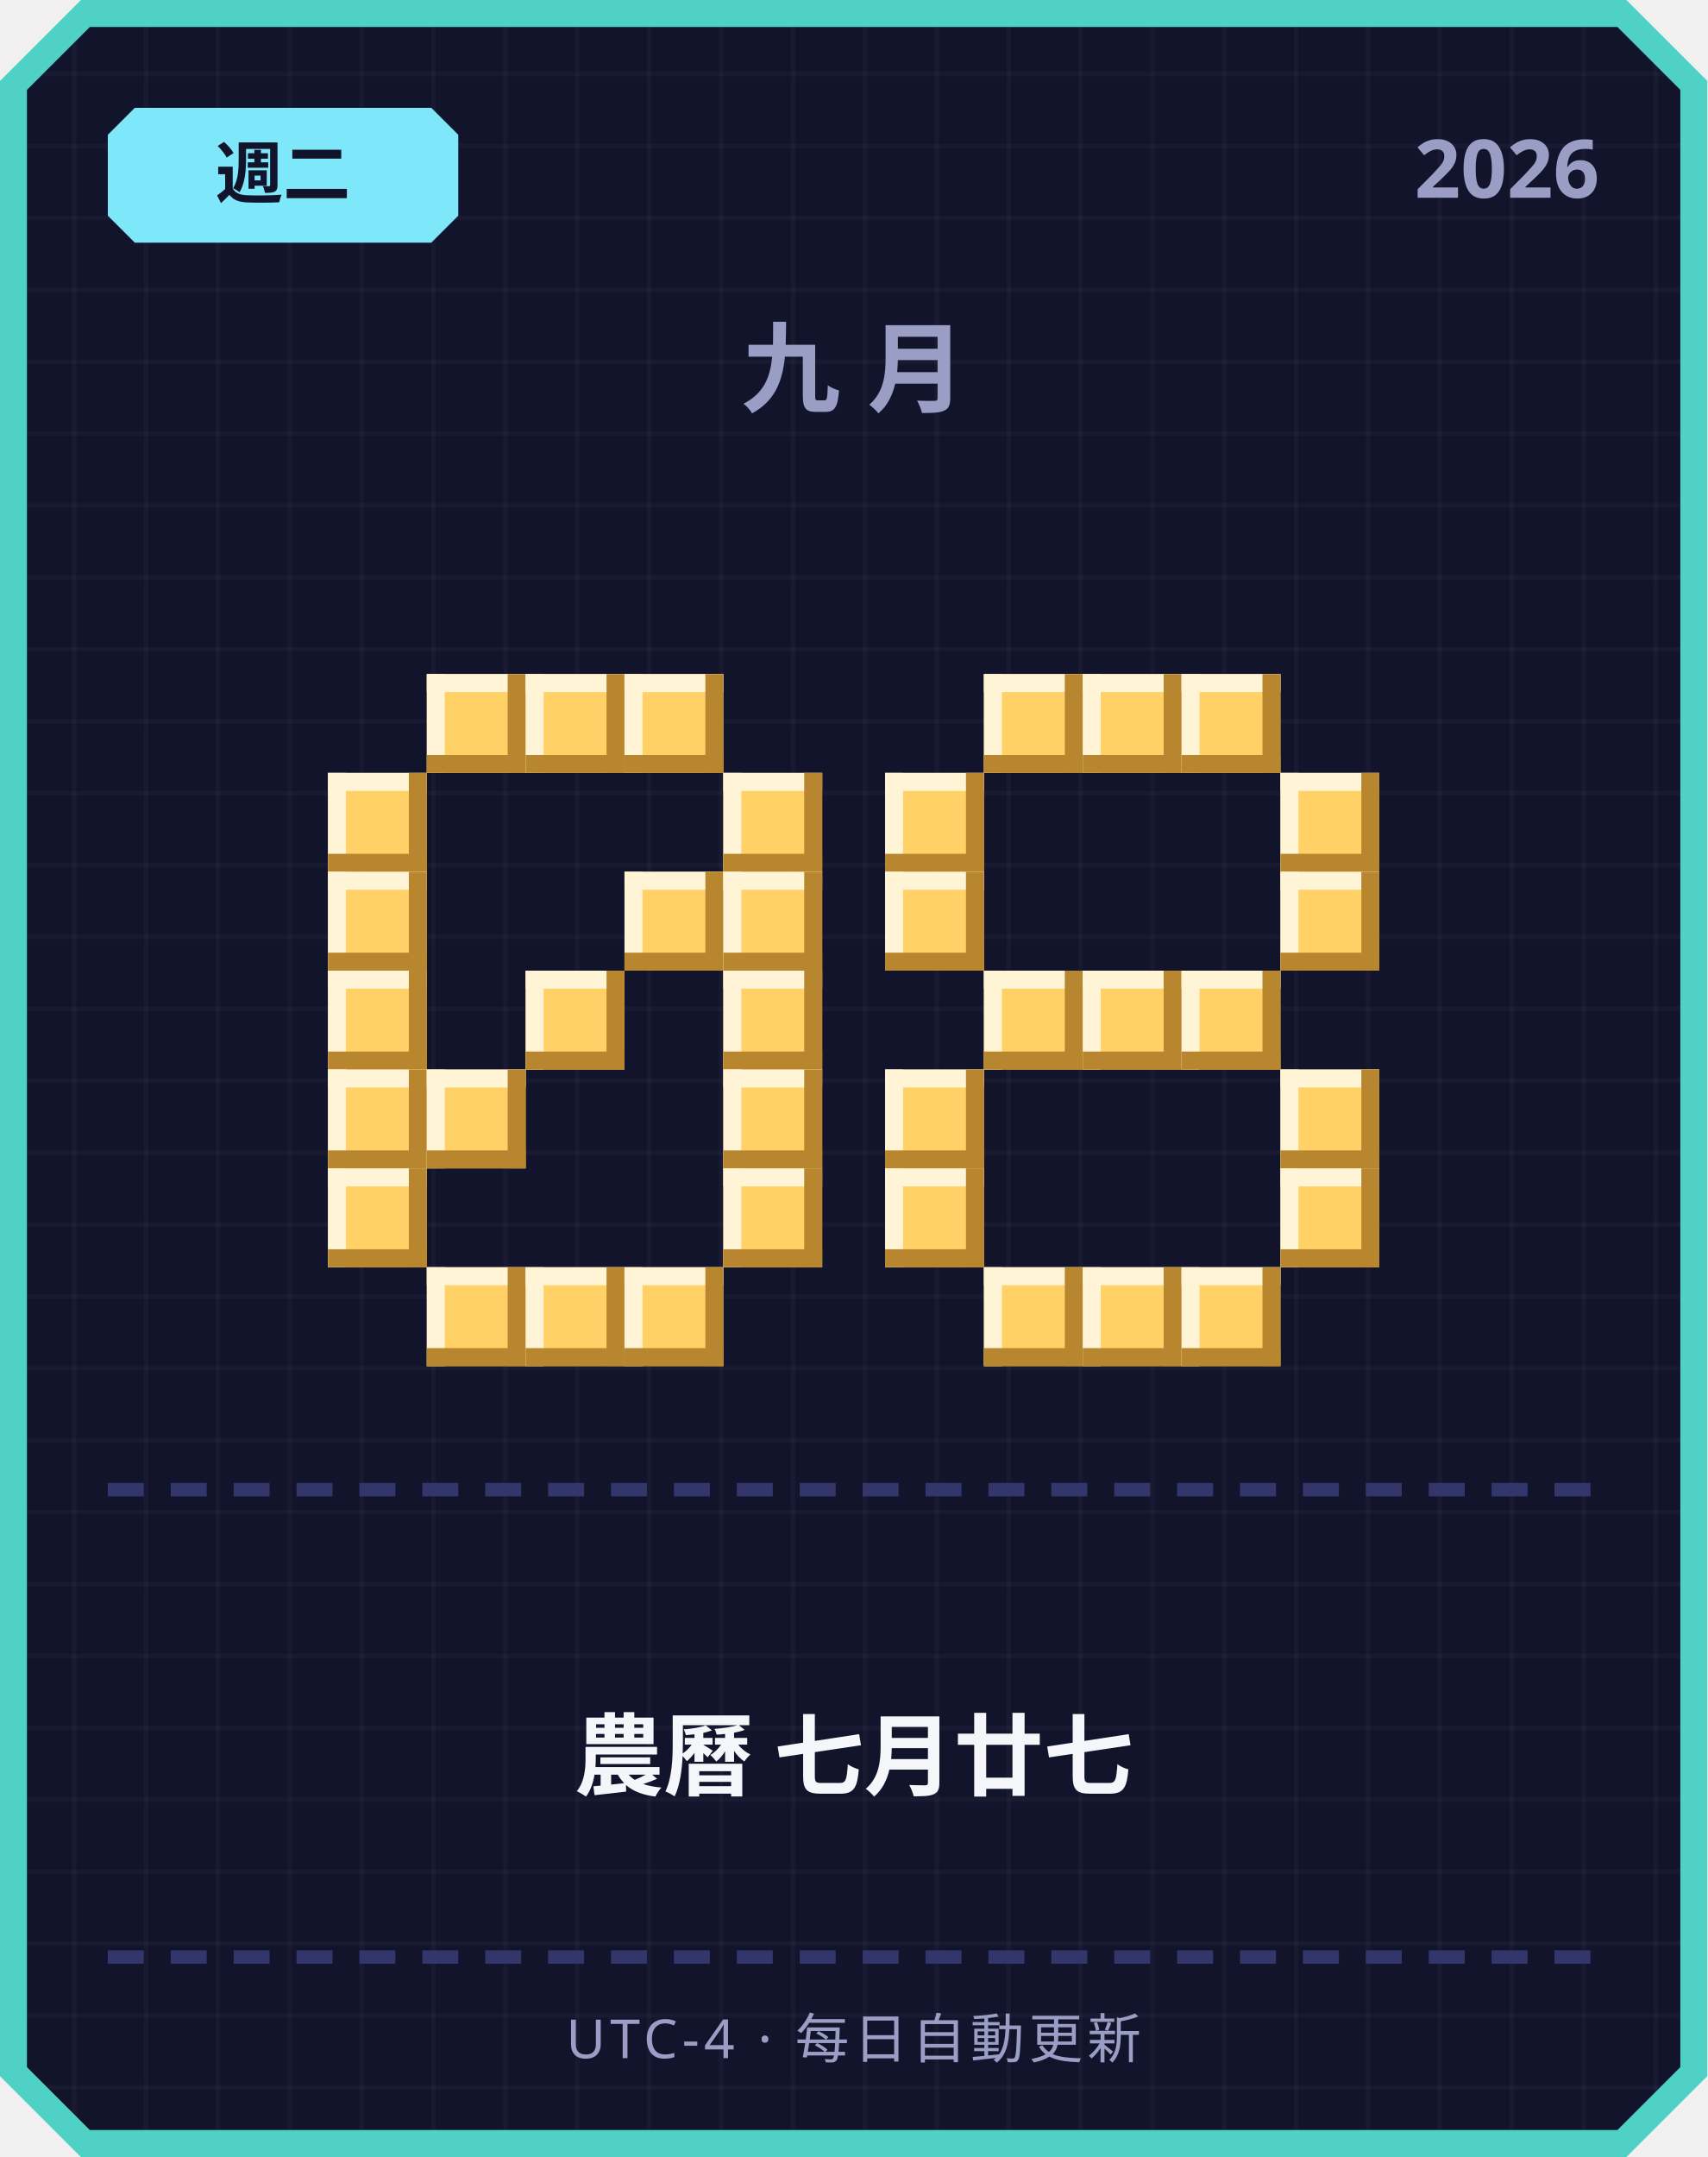
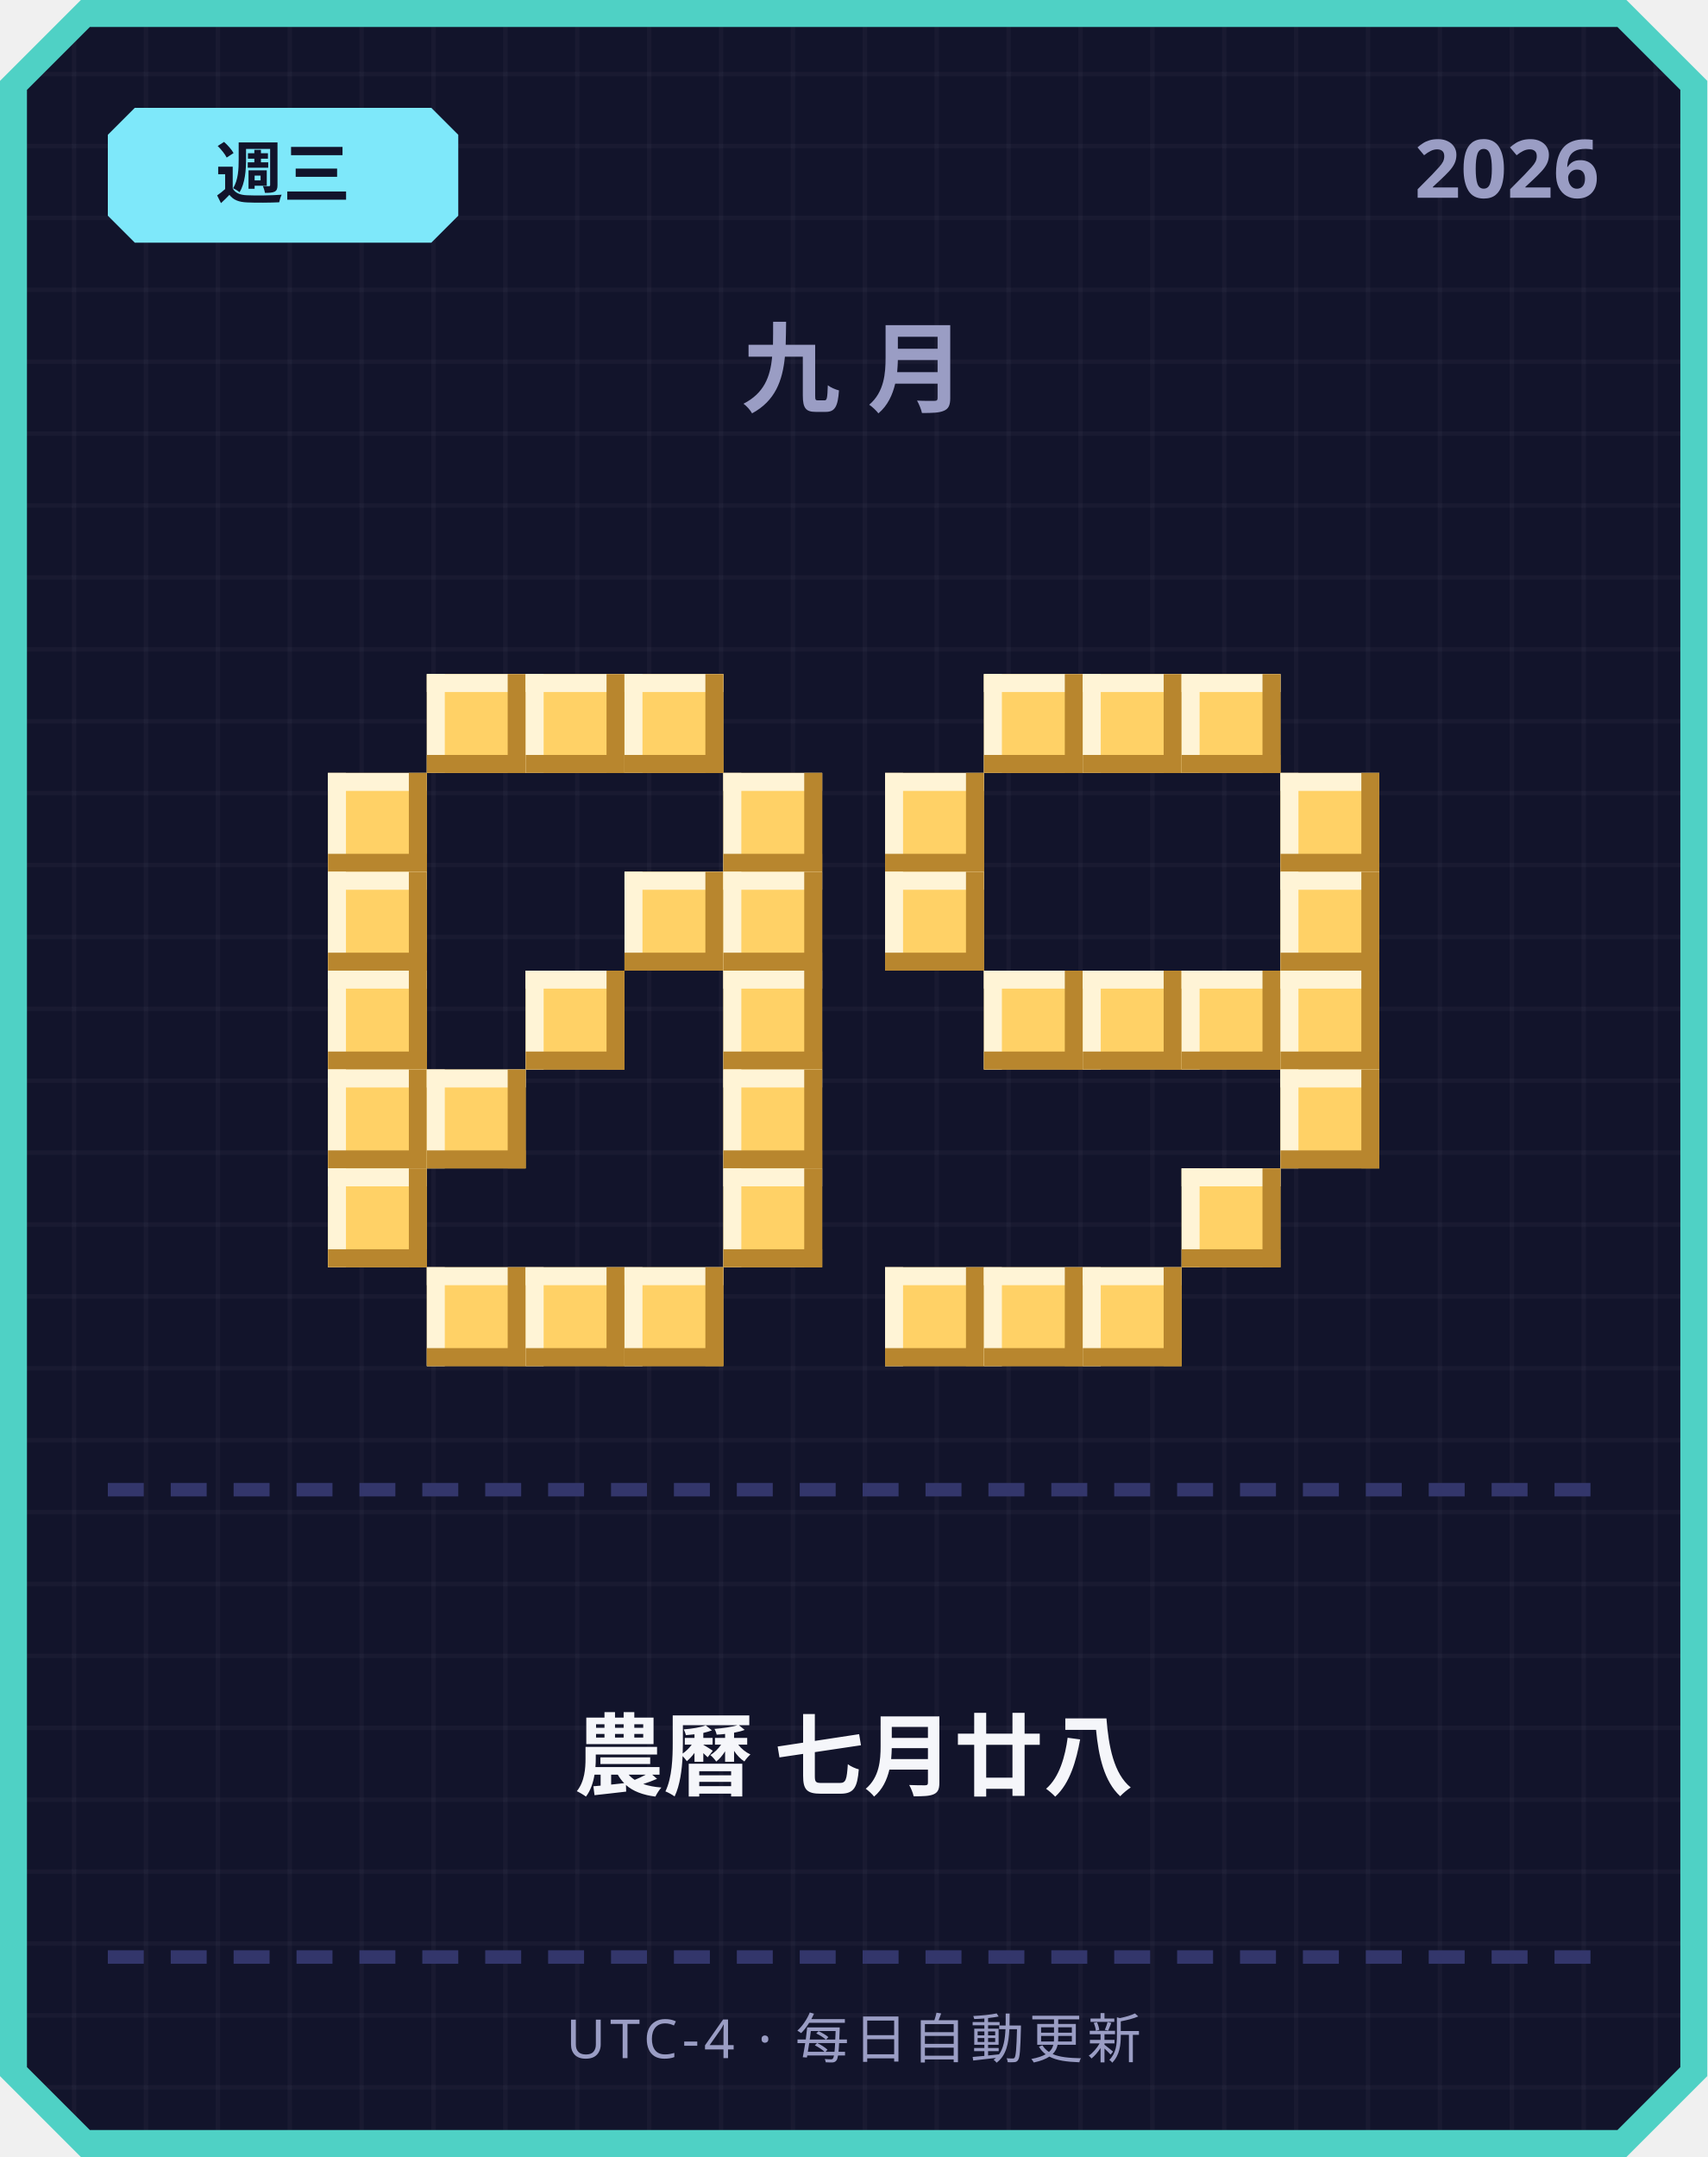
<svg xmlns="http://www.w3.org/2000/svg" width="380" height="480" viewBox="0 0 380 480">
  <defs>
    <pattern id="grid" width="16" height="16" patternUnits="userSpaceOnUse">
      <rect width="16" height="16" fill="#12142b" />
      <rect width="1" height="16" fill="#ffffff" opacity="0.03" />
      <rect width="16" height="1" fill="#ffffff" opacity="0.03" />
    </pattern>
  </defs>
  <path d="M 18,0 L 362,0 L 380,18 L 380,462 L 362,480 L 18,480 L 0,462 L 0,18 Z" fill="#4fd1c5" />
  <path d="M 20,6 L 360,6 L 374,20 L 374,460 L 360,474 L 20,474 L 6,460 L 6,20 Z" fill="url(#grid)" />
  <path d="M 30,24 L 96,24 L 102,30 L 102,48 L 96,54 L 30,54 L 24,48 L 24,30 Z" fill="#7ee8fa" />
-   <text x="63" y="44" text-anchor="middle" font-family="'Segoe UI', sans-serif" font-size="15" font-weight="700" fill="#12142b">週二</text>
+   <text x="63" y="44" text-anchor="middle" font-family="'Segoe UI', sans-serif" font-size="15" font-weight="700" fill="#12142b">週三</text>
  <text x="356" y="44" text-anchor="end" font-family="'Segoe UI', sans-serif" font-size="18" font-weight="700" fill="#9a9dc4">2026</text>
  <text x="190" y="90" text-anchor="middle" font-family="'Segoe UI', sans-serif" font-size="22" font-weight="700" letter-spacing="6" fill="#9a9dc4">九月</text>
  <rect x="95" y="150" width="22" height="22" fill="#ffd166" />
  <rect x="95" y="150" width="22" height="4" fill="#fff4d6" />
  <rect x="95" y="150" width="4" height="22" fill="#fff4d6" />
  <rect x="95" y="168" width="22" height="4" fill="#b8862e" />
  <rect x="113" y="150" width="4" height="22" fill="#b8862e" />
  <rect x="117" y="150" width="22" height="22" fill="#ffd166" />
  <rect x="117" y="150" width="22" height="4" fill="#fff4d6" />
  <rect x="117" y="150" width="4" height="22" fill="#fff4d6" />
  <rect x="117" y="168" width="22" height="4" fill="#b8862e" />
  <rect x="135" y="150" width="4" height="22" fill="#b8862e" />
  <rect x="139" y="150" width="22" height="22" fill="#ffd166" />
  <rect x="139" y="150" width="22" height="4" fill="#fff4d6" />
  <rect x="139" y="150" width="4" height="22" fill="#fff4d6" />
  <rect x="139" y="168" width="22" height="4" fill="#b8862e" />
  <rect x="157" y="150" width="4" height="22" fill="#b8862e" />
  <rect x="73" y="172" width="22" height="22" fill="#ffd166" />
  <rect x="73" y="172" width="22" height="4" fill="#fff4d6" />
  <rect x="73" y="172" width="4" height="22" fill="#fff4d6" />
  <rect x="73" y="190" width="22" height="4" fill="#b8862e" />
  <rect x="91" y="172" width="4" height="22" fill="#b8862e" />
  <rect x="161" y="172" width="22" height="22" fill="#ffd166" />
  <rect x="161" y="172" width="22" height="4" fill="#fff4d6" />
  <rect x="161" y="172" width="4" height="22" fill="#fff4d6" />
  <rect x="161" y="190" width="22" height="4" fill="#b8862e" />
  <rect x="179" y="172" width="4" height="22" fill="#b8862e" />
  <rect x="73" y="194" width="22" height="22" fill="#ffd166" />
  <rect x="73" y="194" width="22" height="4" fill="#fff4d6" />
  <rect x="73" y="194" width="4" height="22" fill="#fff4d6" />
  <rect x="73" y="212" width="22" height="4" fill="#b8862e" />
  <rect x="91" y="194" width="4" height="22" fill="#b8862e" />
  <rect x="139" y="194" width="22" height="22" fill="#ffd166" />
  <rect x="139" y="194" width="22" height="4" fill="#fff4d6" />
  <rect x="139" y="194" width="4" height="22" fill="#fff4d6" />
  <rect x="139" y="212" width="22" height="4" fill="#b8862e" />
  <rect x="157" y="194" width="4" height="22" fill="#b8862e" />
  <rect x="161" y="194" width="22" height="22" fill="#ffd166" />
  <rect x="161" y="194" width="22" height="4" fill="#fff4d6" />
  <rect x="161" y="194" width="4" height="22" fill="#fff4d6" />
  <rect x="161" y="212" width="22" height="4" fill="#b8862e" />
  <rect x="179" y="194" width="4" height="22" fill="#b8862e" />
  <rect x="73" y="216" width="22" height="22" fill="#ffd166" />
  <rect x="73" y="216" width="22" height="4" fill="#fff4d6" />
  <rect x="73" y="216" width="4" height="22" fill="#fff4d6" />
  <rect x="73" y="234" width="22" height="4" fill="#b8862e" />
  <rect x="91" y="216" width="4" height="22" fill="#b8862e" />
  <rect x="117" y="216" width="22" height="22" fill="#ffd166" />
  <rect x="117" y="216" width="22" height="4" fill="#fff4d6" />
  <rect x="117" y="216" width="4" height="22" fill="#fff4d6" />
  <rect x="117" y="234" width="22" height="4" fill="#b8862e" />
  <rect x="135" y="216" width="4" height="22" fill="#b8862e" />
  <rect x="161" y="216" width="22" height="22" fill="#ffd166" />
  <rect x="161" y="216" width="22" height="4" fill="#fff4d6" />
  <rect x="161" y="216" width="4" height="22" fill="#fff4d6" />
  <rect x="161" y="234" width="22" height="4" fill="#b8862e" />
  <rect x="179" y="216" width="4" height="22" fill="#b8862e" />
  <rect x="73" y="238" width="22" height="22" fill="#ffd166" />
  <rect x="73" y="238" width="22" height="4" fill="#fff4d6" />
  <rect x="73" y="238" width="4" height="22" fill="#fff4d6" />
  <rect x="73" y="256" width="22" height="4" fill="#b8862e" />
  <rect x="91" y="238" width="4" height="22" fill="#b8862e" />
  <rect x="95" y="238" width="22" height="22" fill="#ffd166" />
  <rect x="95" y="238" width="22" height="4" fill="#fff4d6" />
  <rect x="95" y="238" width="4" height="22" fill="#fff4d6" />
  <rect x="95" y="256" width="22" height="4" fill="#b8862e" />
  <rect x="113" y="238" width="4" height="22" fill="#b8862e" />
  <rect x="161" y="238" width="22" height="22" fill="#ffd166" />
  <rect x="161" y="238" width="22" height="4" fill="#fff4d6" />
  <rect x="161" y="238" width="4" height="22" fill="#fff4d6" />
  <rect x="161" y="256" width="22" height="4" fill="#b8862e" />
  <rect x="179" y="238" width="4" height="22" fill="#b8862e" />
  <rect x="73" y="260" width="22" height="22" fill="#ffd166" />
  <rect x="73" y="260" width="22" height="4" fill="#fff4d6" />
  <rect x="73" y="260" width="4" height="22" fill="#fff4d6" />
  <rect x="73" y="278" width="22" height="4" fill="#b8862e" />
  <rect x="91" y="260" width="4" height="22" fill="#b8862e" />
  <rect x="161" y="260" width="22" height="22" fill="#ffd166" />
  <rect x="161" y="260" width="22" height="4" fill="#fff4d6" />
  <rect x="161" y="260" width="4" height="22" fill="#fff4d6" />
  <rect x="161" y="278" width="22" height="4" fill="#b8862e" />
  <rect x="179" y="260" width="4" height="22" fill="#b8862e" />
  <rect x="95" y="282" width="22" height="22" fill="#ffd166" />
  <rect x="95" y="282" width="22" height="4" fill="#fff4d6" />
  <rect x="95" y="282" width="4" height="22" fill="#fff4d6" />
  <rect x="95" y="300" width="22" height="4" fill="#b8862e" />
  <rect x="113" y="282" width="4" height="22" fill="#b8862e" />
  <rect x="117" y="282" width="22" height="22" fill="#ffd166" />
  <rect x="117" y="282" width="22" height="4" fill="#fff4d6" />
  <rect x="117" y="282" width="4" height="22" fill="#fff4d6" />
  <rect x="117" y="300" width="22" height="4" fill="#b8862e" />
  <rect x="135" y="282" width="4" height="22" fill="#b8862e" />
  <rect x="139" y="282" width="22" height="22" fill="#ffd166" />
  <rect x="139" y="282" width="22" height="4" fill="#fff4d6" />
  <rect x="139" y="282" width="4" height="22" fill="#fff4d6" />
  <rect x="139" y="300" width="22" height="4" fill="#b8862e" />
  <rect x="157" y="282" width="4" height="22" fill="#b8862e" />
  <rect x="219" y="150" width="22" height="22" fill="#ffd166" />
  <rect x="219" y="150" width="22" height="4" fill="#fff4d6" />
  <rect x="219" y="150" width="4" height="22" fill="#fff4d6" />
  <rect x="219" y="168" width="22" height="4" fill="#b8862e" />
  <rect x="237" y="150" width="4" height="22" fill="#b8862e" />
  <rect x="241" y="150" width="22" height="22" fill="#ffd166" />
  <rect x="241" y="150" width="22" height="4" fill="#fff4d6" />
  <rect x="241" y="150" width="4" height="22" fill="#fff4d6" />
  <rect x="241" y="168" width="22" height="4" fill="#b8862e" />
  <rect x="259" y="150" width="4" height="22" fill="#b8862e" />
  <rect x="263" y="150" width="22" height="22" fill="#ffd166" />
  <rect x="263" y="150" width="22" height="4" fill="#fff4d6" />
  <rect x="263" y="150" width="4" height="22" fill="#fff4d6" />
  <rect x="263" y="168" width="22" height="4" fill="#b8862e" />
  <rect x="281" y="150" width="4" height="22" fill="#b8862e" />
  <rect x="197" y="172" width="22" height="22" fill="#ffd166" />
  <rect x="197" y="172" width="22" height="4" fill="#fff4d6" />
  <rect x="197" y="172" width="4" height="22" fill="#fff4d6" />
  <rect x="197" y="190" width="22" height="4" fill="#b8862e" />
  <rect x="215" y="172" width="4" height="22" fill="#b8862e" />
  <rect x="285" y="172" width="22" height="22" fill="#ffd166" />
  <rect x="285" y="172" width="22" height="4" fill="#fff4d6" />
  <rect x="285" y="172" width="4" height="22" fill="#fff4d6" />
  <rect x="285" y="190" width="22" height="4" fill="#b8862e" />
  <rect x="303" y="172" width="4" height="22" fill="#b8862e" />
  <rect x="197" y="194" width="22" height="22" fill="#ffd166" />
  <rect x="197" y="194" width="22" height="4" fill="#fff4d6" />
  <rect x="197" y="194" width="4" height="22" fill="#fff4d6" />
  <rect x="197" y="212" width="22" height="4" fill="#b8862e" />
  <rect x="215" y="194" width="4" height="22" fill="#b8862e" />
  <rect x="285" y="194" width="22" height="22" fill="#ffd166" />
  <rect x="285" y="194" width="22" height="4" fill="#fff4d6" />
  <rect x="285" y="194" width="4" height="22" fill="#fff4d6" />
  <rect x="285" y="212" width="22" height="4" fill="#b8862e" />
  <rect x="303" y="194" width="4" height="22" fill="#b8862e" />
  <rect x="219" y="216" width="22" height="22" fill="#ffd166" />
  <rect x="219" y="216" width="22" height="4" fill="#fff4d6" />
  <rect x="219" y="216" width="4" height="22" fill="#fff4d6" />
  <rect x="219" y="234" width="22" height="4" fill="#b8862e" />
  <rect x="237" y="216" width="4" height="22" fill="#b8862e" />
  <rect x="241" y="216" width="22" height="22" fill="#ffd166" />
  <rect x="241" y="216" width="22" height="4" fill="#fff4d6" />
  <rect x="241" y="216" width="4" height="22" fill="#fff4d6" />
  <rect x="241" y="234" width="22" height="4" fill="#b8862e" />
  <rect x="259" y="216" width="4" height="22" fill="#b8862e" />
  <rect x="263" y="216" width="22" height="22" fill="#ffd166" />
  <rect x="263" y="216" width="22" height="4" fill="#fff4d6" />
  <rect x="263" y="216" width="4" height="22" fill="#fff4d6" />
  <rect x="263" y="234" width="22" height="4" fill="#b8862e" />
  <rect x="281" y="216" width="4" height="22" fill="#b8862e" />
-   <rect x="197" y="238" width="22" height="22" fill="#ffd166" />
-   <rect x="197" y="238" width="22" height="4" fill="#fff4d6" />
-   <rect x="197" y="238" width="4" height="22" fill="#fff4d6" />
-   <rect x="197" y="256" width="22" height="4" fill="#b8862e" />
-   <rect x="215" y="238" width="4" height="22" fill="#b8862e" />
+   <rect x="285" y="216" width="22" height="22" fill="#ffd166" />
+   <rect x="285" y="216" width="22" height="4" fill="#fff4d6" />
+   <rect x="285" y="216" width="4" height="22" fill="#fff4d6" />
+   <rect x="285" y="234" width="22" height="4" fill="#b8862e" />
+   <rect x="303" y="216" width="4" height="22" fill="#b8862e" />
  <rect x="285" y="238" width="22" height="22" fill="#ffd166" />
  <rect x="285" y="238" width="22" height="4" fill="#fff4d6" />
  <rect x="285" y="238" width="4" height="22" fill="#fff4d6" />
  <rect x="285" y="256" width="22" height="4" fill="#b8862e" />
  <rect x="303" y="238" width="4" height="22" fill="#b8862e" />
-   <rect x="197" y="260" width="22" height="22" fill="#ffd166" />
-   <rect x="197" y="260" width="22" height="4" fill="#fff4d6" />
-   <rect x="197" y="260" width="4" height="22" fill="#fff4d6" />
-   <rect x="197" y="278" width="22" height="4" fill="#b8862e" />
-   <rect x="215" y="260" width="4" height="22" fill="#b8862e" />
-   <rect x="285" y="260" width="22" height="22" fill="#ffd166" />
-   <rect x="285" y="260" width="22" height="4" fill="#fff4d6" />
-   <rect x="285" y="260" width="4" height="22" fill="#fff4d6" />
-   <rect x="285" y="278" width="22" height="4" fill="#b8862e" />
-   <rect x="303" y="260" width="4" height="22" fill="#b8862e" />
+   <rect x="263" y="260" width="22" height="22" fill="#ffd166" />
+   <rect x="263" y="260" width="22" height="4" fill="#fff4d6" />
+   <rect x="263" y="260" width="4" height="22" fill="#fff4d6" />
+   <rect x="263" y="278" width="22" height="4" fill="#b8862e" />
+   <rect x="281" y="260" width="4" height="22" fill="#b8862e" />
+   <rect x="197" y="282" width="22" height="22" fill="#ffd166" />
+   <rect x="197" y="282" width="22" height="4" fill="#fff4d6" />
+   <rect x="197" y="282" width="4" height="22" fill="#fff4d6" />
+   <rect x="197" y="300" width="22" height="4" fill="#b8862e" />
+   <rect x="215" y="282" width="4" height="22" fill="#b8862e" />
  <rect x="219" y="282" width="22" height="22" fill="#ffd166" />
  <rect x="219" y="282" width="22" height="4" fill="#fff4d6" />
  <rect x="219" y="282" width="4" height="22" fill="#fff4d6" />
  <rect x="219" y="300" width="22" height="4" fill="#b8862e" />
  <rect x="237" y="282" width="4" height="22" fill="#b8862e" />
  <rect x="241" y="282" width="22" height="22" fill="#ffd166" />
  <rect x="241" y="282" width="22" height="4" fill="#fff4d6" />
  <rect x="241" y="282" width="4" height="22" fill="#fff4d6" />
  <rect x="241" y="300" width="22" height="4" fill="#b8862e" />
  <rect x="259" y="282" width="4" height="22" fill="#b8862e" />
-   <rect x="263" y="282" width="22" height="22" fill="#ffd166" />
-   <rect x="263" y="282" width="22" height="4" fill="#fff4d6" />
-   <rect x="263" y="282" width="4" height="22" fill="#fff4d6" />
-   <rect x="263" y="300" width="22" height="4" fill="#b8862e" />
-   <rect x="281" y="282" width="4" height="22" fill="#b8862e" />
  <rect x="24" y="330" width="8" height="3" fill="#33366b" />
  <rect x="38" y="330" width="8" height="3" fill="#33366b" />
  <rect x="52" y="330" width="8" height="3" fill="#33366b" />
  <rect x="66" y="330" width="8" height="3" fill="#33366b" />
  <rect x="80" y="330" width="8" height="3" fill="#33366b" />
  <rect x="94" y="330" width="8" height="3" fill="#33366b" />
  <rect x="108" y="330" width="8" height="3" fill="#33366b" />
  <rect x="122" y="330" width="8" height="3" fill="#33366b" />
  <rect x="136" y="330" width="8" height="3" fill="#33366b" />
  <rect x="150" y="330" width="8" height="3" fill="#33366b" />
  <rect x="164" y="330" width="8" height="3" fill="#33366b" />
  <rect x="178" y="330" width="8" height="3" fill="#33366b" />
  <rect x="192" y="330" width="8" height="3" fill="#33366b" />
  <rect x="206" y="330" width="8" height="3" fill="#33366b" />
  <rect x="220" y="330" width="8" height="3" fill="#33366b" />
  <rect x="234" y="330" width="8" height="3" fill="#33366b" />
  <rect x="248" y="330" width="8" height="3" fill="#33366b" />
  <rect x="262" y="330" width="8" height="3" fill="#33366b" />
  <rect x="276" y="330" width="8" height="3" fill="#33366b" />
  <rect x="290" y="330" width="8" height="3" fill="#33366b" />
  <rect x="304" y="330" width="8" height="3" fill="#33366b" />
  <rect x="318" y="330" width="8" height="3" fill="#33366b" />
  <rect x="332" y="330" width="8" height="3" fill="#33366b" />
  <rect x="346" y="330" width="8" height="3" fill="#33366b" />
-   <text x="190" y="398" text-anchor="middle" font-family="'Segoe UI', 'Microsoft JhengHei', sans-serif" font-size="20" font-weight="700" fill="#f5f6fa">農曆 七月廿七</text>
+   <text x="190" y="398" text-anchor="middle" font-family="'Segoe UI', 'Microsoft JhengHei', sans-serif" font-size="20" font-weight="700" fill="#f5f6fa">農曆 七月廿八</text>
  <rect x="24" y="434" width="8" height="3" fill="#33366b" />
  <rect x="38" y="434" width="8" height="3" fill="#33366b" />
  <rect x="52" y="434" width="8" height="3" fill="#33366b" />
  <rect x="66" y="434" width="8" height="3" fill="#33366b" />
  <rect x="80" y="434" width="8" height="3" fill="#33366b" />
  <rect x="94" y="434" width="8" height="3" fill="#33366b" />
  <rect x="108" y="434" width="8" height="3" fill="#33366b" />
  <rect x="122" y="434" width="8" height="3" fill="#33366b" />
  <rect x="136" y="434" width="8" height="3" fill="#33366b" />
  <rect x="150" y="434" width="8" height="3" fill="#33366b" />
  <rect x="164" y="434" width="8" height="3" fill="#33366b" />
  <rect x="178" y="434" width="8" height="3" fill="#33366b" />
  <rect x="192" y="434" width="8" height="3" fill="#33366b" />
  <rect x="206" y="434" width="8" height="3" fill="#33366b" />
  <rect x="220" y="434" width="8" height="3" fill="#33366b" />
  <rect x="234" y="434" width="8" height="3" fill="#33366b" />
  <rect x="248" y="434" width="8" height="3" fill="#33366b" />
  <rect x="262" y="434" width="8" height="3" fill="#33366b" />
  <rect x="276" y="434" width="8" height="3" fill="#33366b" />
  <rect x="290" y="434" width="8" height="3" fill="#33366b" />
  <rect x="304" y="434" width="8" height="3" fill="#33366b" />
  <rect x="318" y="434" width="8" height="3" fill="#33366b" />
  <rect x="332" y="434" width="8" height="3" fill="#33366b" />
  <rect x="346" y="434" width="8" height="3" fill="#33366b" />
  <text x="190" y="458" text-anchor="middle" font-family="'Segoe UI', sans-serif" font-size="12" letter-spacing="1" fill="#9a9dc4">UTC-4 · 每日自動更新</text>
</svg>
